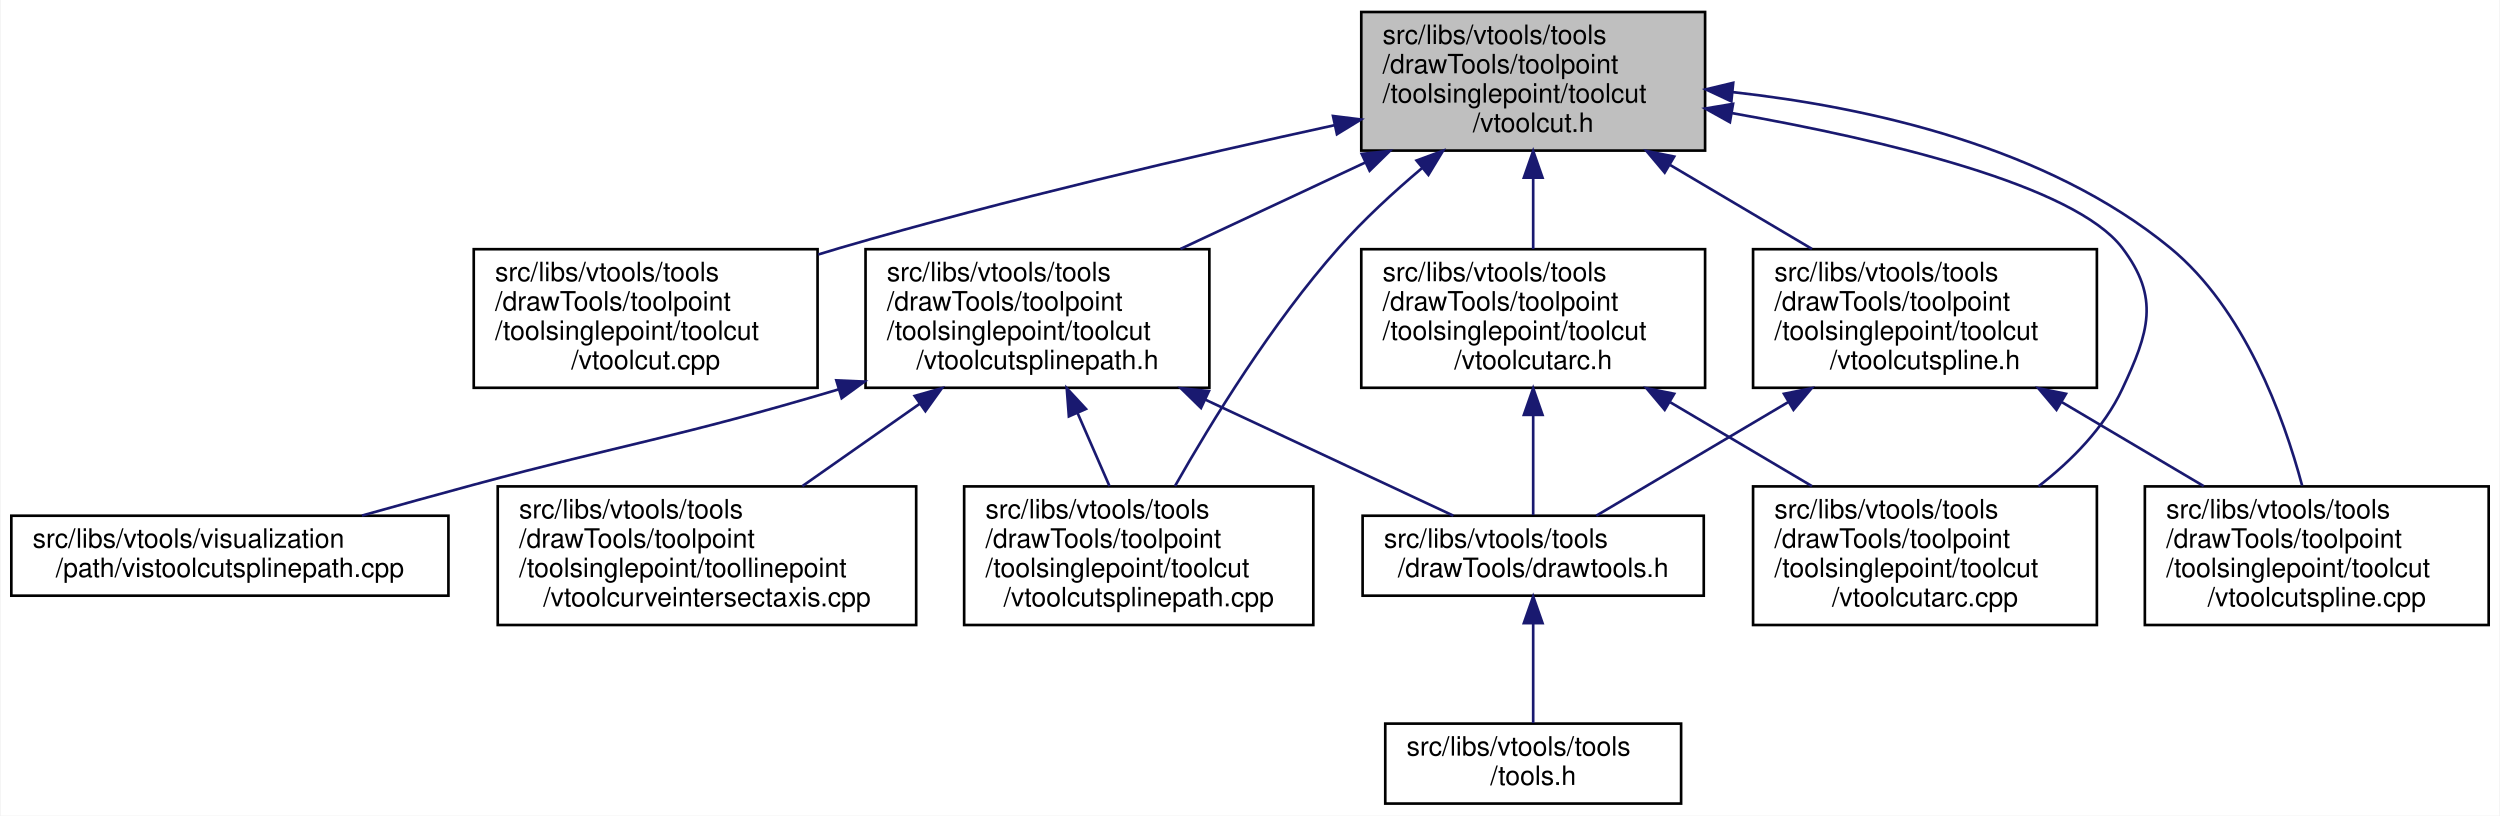
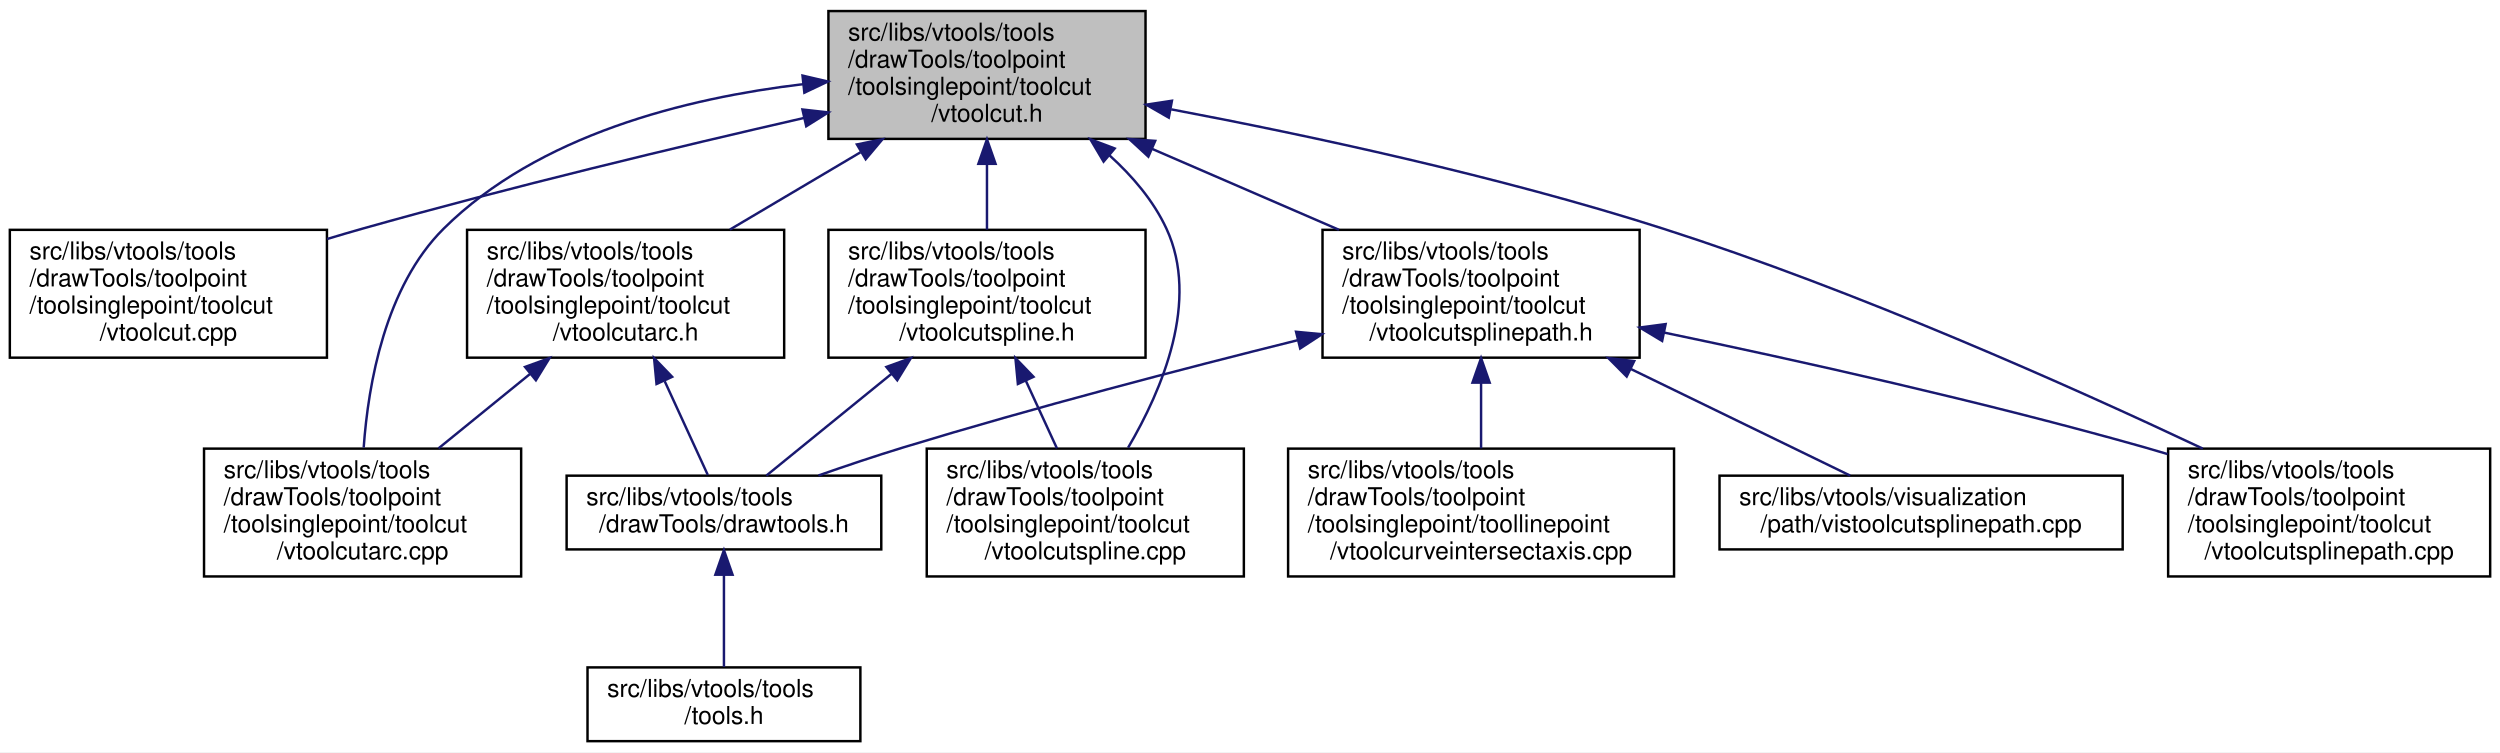
- <svg xmlns="http://www.w3.org/2000/svg" xmlns:xlink="http://www.w3.org/1999/xlink" width="938pt" height="306pt" viewBox="0.00 0.00 937.50 306.00">
+ <svg xmlns="http://www.w3.org/2000/svg" xmlns:xlink="http://www.w3.org/1999/xlink" width="1017pt" height="306pt" viewBox="0.00 0.00 1017.00 306.00">
  <g id="graph0" class="graph" transform="scale(1 1) rotate(0) translate(4 302)">
-     <polygon fill="white" stroke="transparent" points="-4,4 -4,-302 933.5,-302 933.5,4 -4,4" />
+     <polygon fill="white" stroke="transparent" points="-4,4 -4,-302 1013,-302 1013,4 -4,4" />
    <g id="node1" class="node">
      <g id="a_node1">
        <a xlink:title=" ">
-           <polygon fill="#bfbfbf" stroke="black" points="506.5,-245.5 506.5,-297.5 635.5,-297.5 635.5,-245.5 506.5,-245.5" />
-           <text text-anchor="start" x="514.5" y="-285.5" font-family="Helvetica,sans-Serif" font-size="10.00">src/libs/vtools/tools</text>
-           <text text-anchor="start" x="514.5" y="-274.5" font-family="Helvetica,sans-Serif" font-size="10.00">/drawTools/toolpoint</text>
-           <text text-anchor="start" x="514.5" y="-263.5" font-family="Helvetica,sans-Serif" font-size="10.00">/toolsinglepoint/toolcut</text>
-           <text text-anchor="middle" x="571" y="-252.5" font-family="Helvetica,sans-Serif" font-size="10.00">/vtoolcut.h</text>
+           <polygon fill="#bfbfbf" stroke="black" points="333,-245.5 333,-297.5 462,-297.5 462,-245.5 333,-245.5" />
+           <text text-anchor="start" x="341" y="-285.5" font-family="Helvetica,sans-Serif" font-size="10.00">src/libs/vtools/tools</text>
+           <text text-anchor="start" x="341" y="-274.5" font-family="Helvetica,sans-Serif" font-size="10.00">/drawTools/toolpoint</text>
+           <text text-anchor="start" x="341" y="-263.5" font-family="Helvetica,sans-Serif" font-size="10.00">/toolsinglepoint/toolcut</text>
+           <text text-anchor="middle" x="397.5" y="-252.5" font-family="Helvetica,sans-Serif" font-size="10.00">/vtoolcut.h</text>
        </a>
      </g>
    </g>
    <g id="node2" class="node">
      <g id="a_node2">
        <a xlink:href="../../d2/dc5/vtoolcut_8cpp.html" target="_top" xlink:title=" ">
-           <polygon fill="white" stroke="black" points="173.5,-156.5 173.5,-208.5 302.5,-208.5 302.5,-156.5 173.5,-156.5" />
-           <text text-anchor="start" x="181.5" y="-196.5" font-family="Helvetica,sans-Serif" font-size="10.00">src/libs/vtools/tools</text>
-           <text text-anchor="start" x="181.5" y="-185.5" font-family="Helvetica,sans-Serif" font-size="10.00">/drawTools/toolpoint</text>
-           <text text-anchor="start" x="181.5" y="-174.5" font-family="Helvetica,sans-Serif" font-size="10.00">/toolsinglepoint/toolcut</text>
-           <text text-anchor="middle" x="238" y="-163.5" font-family="Helvetica,sans-Serif" font-size="10.00">/vtoolcut.cpp</text>
+           <polygon fill="white" stroke="black" points="0,-156.5 0,-208.5 129,-208.5 129,-156.5 0,-156.5" />
+           <text text-anchor="start" x="8" y="-196.5" font-family="Helvetica,sans-Serif" font-size="10.00">src/libs/vtools/tools</text>
+           <text text-anchor="start" x="8" y="-185.5" font-family="Helvetica,sans-Serif" font-size="10.00">/drawTools/toolpoint</text>
+           <text text-anchor="start" x="8" y="-174.5" font-family="Helvetica,sans-Serif" font-size="10.00">/toolsinglepoint/toolcut</text>
+           <text text-anchor="middle" x="64.5" y="-163.5" font-family="Helvetica,sans-Serif" font-size="10.00">/vtoolcut.cpp</text>
        </a>
      </g>
    </g>
    <g id="edge1" class="edge">
-       <path fill="none" stroke="midnightblue" d="M496.54,-255.04C444.26,-243.66 372.91,-227.08 311,-209 308.29,-208.21 305.54,-207.38 302.77,-206.52" />
-       <polygon fill="midnightblue" stroke="midnightblue" points="495.89,-258.48 506.4,-257.17 497.37,-251.64 495.89,-258.48" />
+       <path fill="none" stroke="midnightblue" d="M323.04,-254.01C272.21,-242.38 203.48,-225.91 143.5,-209 138.78,-207.67 133.93,-206.24 129.05,-204.77" />
+       <polygon fill="midnightblue" stroke="midnightblue" points="322.43,-257.46 332.95,-256.27 323.98,-250.64 322.43,-257.46" />
    </g>
    <g id="node3" class="node">
      <g id="a_node3">
-         <a xlink:href="../../d7/dea/vtoolcutspline_8h.html" target="_top" xlink:title=" ">
-           <polygon fill="white" stroke="black" points="653.5,-156.5 653.5,-208.5 782.5,-208.5 782.5,-156.5 653.5,-156.5" />
-           <text text-anchor="start" x="661.5" y="-196.5" font-family="Helvetica,sans-Serif" font-size="10.00">src/libs/vtools/tools</text>
-           <text text-anchor="start" x="661.5" y="-185.5" font-family="Helvetica,sans-Serif" font-size="10.00">/drawTools/toolpoint</text>
-           <text text-anchor="start" x="661.5" y="-174.5" font-family="Helvetica,sans-Serif" font-size="10.00">/toolsinglepoint/toolcut</text>
-           <text text-anchor="middle" x="718" y="-163.5" font-family="Helvetica,sans-Serif" font-size="10.00">/vtoolcutspline.h</text>
+         <a xlink:href="../../d5/dbe/vtoolcutarc_8h.html" target="_top" xlink:title=" ">
+           <polygon fill="white" stroke="black" points="186,-156.5 186,-208.5 315,-208.5 315,-156.5 186,-156.5" />
+           <text text-anchor="start" x="194" y="-196.5" font-family="Helvetica,sans-Serif" font-size="10.00">src/libs/vtools/tools</text>
+           <text text-anchor="start" x="194" y="-185.5" font-family="Helvetica,sans-Serif" font-size="10.00">/drawTools/toolpoint</text>
+           <text text-anchor="start" x="194" y="-174.5" font-family="Helvetica,sans-Serif" font-size="10.00">/toolsinglepoint/toolcut</text>
+           <text text-anchor="middle" x="250.5" y="-163.5" font-family="Helvetica,sans-Serif" font-size="10.00">/vtoolcutarc.h</text>
        </a>
      </g>
    </g>
    <g id="edge2" class="edge">
-       <path fill="none" stroke="midnightblue" d="M622.42,-240.07C639.79,-229.79 658.98,-218.43 675.58,-208.61" />
-       <polygon fill="midnightblue" stroke="midnightblue" points="620.34,-237.23 613.52,-245.34 623.91,-243.25 620.34,-237.23" />
+       <path fill="none" stroke="midnightblue" d="M346.08,-240.07C328.71,-229.79 309.52,-218.43 292.92,-208.61" />
+       <polygon fill="midnightblue" stroke="midnightblue" points="344.59,-243.25 354.98,-245.34 348.16,-237.23 344.59,-243.25" />
    </g>
    <g id="node6" class="node">
      <g id="a_node6">
+         <a xlink:href="../../dc/db5/vtoolcutarc_8cpp.html" target="_top" xlink:title=" ">
+           <polygon fill="white" stroke="black" points="79,-67.5 79,-119.5 208,-119.5 208,-67.5 79,-67.5" />
+           <text text-anchor="start" x="87" y="-107.5" font-family="Helvetica,sans-Serif" font-size="10.00">src/libs/vtools/tools</text>
+           <text text-anchor="start" x="87" y="-96.5" font-family="Helvetica,sans-Serif" font-size="10.00">/drawTools/toolpoint</text>
+           <text text-anchor="start" x="87" y="-85.5" font-family="Helvetica,sans-Serif" font-size="10.00">/toolsinglepoint/toolcut</text>
+           <text text-anchor="middle" x="143.5" y="-74.5" font-family="Helvetica,sans-Serif" font-size="10.00">/vtoolcutarc.cpp</text>
+         </a>
+       </g>
+     </g>
+     <g id="edge6" class="edge">
+       <path fill="none" stroke="midnightblue" d="M322.78,-267.77C275.01,-262.11 215,-247.14 176.5,-209 152.69,-185.41 145.8,-145.83 143.95,-119.93" />
+       <polygon fill="midnightblue" stroke="midnightblue" points="322.46,-271.25 332.78,-268.84 323.21,-264.29 322.46,-271.25" />
+     </g>
+     <g id="node7" class="node">
+       <g id="a_node7">
+         <a xlink:href="../../d7/dea/vtoolcutspline_8h.html" target="_top" xlink:title=" ">
+           <polygon fill="white" stroke="black" points="333,-156.5 333,-208.5 462,-208.5 462,-156.5 333,-156.5" />
+           <text text-anchor="start" x="341" y="-196.5" font-family="Helvetica,sans-Serif" font-size="10.00">src/libs/vtools/tools</text>
+           <text text-anchor="start" x="341" y="-185.5" font-family="Helvetica,sans-Serif" font-size="10.00">/drawTools/toolpoint</text>
+           <text text-anchor="start" x="341" y="-174.5" font-family="Helvetica,sans-Serif" font-size="10.00">/toolsinglepoint/toolcut</text>
+           <text text-anchor="middle" x="397.5" y="-163.5" font-family="Helvetica,sans-Serif" font-size="10.00">/vtoolcutspline.h</text>
+         </a>
+       </g>
+     </g>
+     <g id="edge7" class="edge">
+       <path fill="none" stroke="midnightblue" d="M397.5,-235.19C397.5,-226.28 397.5,-216.9 397.5,-208.61" />
+       <polygon fill="midnightblue" stroke="midnightblue" points="394,-235.34 397.5,-245.34 401,-235.34 394,-235.34" />
+     </g>
+     <g id="node8" class="node">
+       <g id="a_node8">
        <a xlink:href="../../da/dae/vtoolcutspline_8cpp.html" target="_top" xlink:title=" ">
-           <polygon fill="white" stroke="black" points="800.5,-67.5 800.5,-119.5 929.5,-119.5 929.5,-67.5 800.5,-67.5" />
-           <text text-anchor="start" x="808.5" y="-107.5" font-family="Helvetica,sans-Serif" font-size="10.00">src/libs/vtools/tools</text>
-           <text text-anchor="start" x="808.5" y="-96.5" font-family="Helvetica,sans-Serif" font-size="10.00">/drawTools/toolpoint</text>
-           <text text-anchor="start" x="808.5" y="-85.5" font-family="Helvetica,sans-Serif" font-size="10.00">/toolsinglepoint/toolcut</text>
-           <text text-anchor="middle" x="865" y="-74.5" font-family="Helvetica,sans-Serif" font-size="10.00">/vtoolcutspline.cpp</text>
+           <polygon fill="white" stroke="black" points="373,-67.5 373,-119.5 502,-119.5 502,-67.5 373,-67.5" />
+           <text text-anchor="start" x="381" y="-107.5" font-family="Helvetica,sans-Serif" font-size="10.00">src/libs/vtools/tools</text>
+           <text text-anchor="start" x="381" y="-96.5" font-family="Helvetica,sans-Serif" font-size="10.00">/drawTools/toolpoint</text>
+           <text text-anchor="start" x="381" y="-85.5" font-family="Helvetica,sans-Serif" font-size="10.00">/toolsinglepoint/toolcut</text>
+           <text text-anchor="middle" x="437.5" y="-74.5" font-family="Helvetica,sans-Serif" font-size="10.00">/vtoolcutspline.cpp</text>
+         </a>
+       </g>
+     </g>
+     <g id="edge10" class="edge">
+       <path fill="none" stroke="midnightblue" d="M447.23,-238.9C456.65,-230.41 465.21,-220.38 470.5,-209 484.11,-179.74 468.88,-143.62 454.9,-119.87" />
+       <polygon fill="midnightblue" stroke="midnightblue" points="444.94,-236.25 439.54,-245.36 449.45,-241.61 444.94,-236.25" />
+     </g>
+     <g id="node9" class="node">
+       <g id="a_node9">
+         <a xlink:href="../../d6/d9d/vtoolcutsplinepath_8h.html" target="_top" xlink:title=" ">
+           <polygon fill="white" stroke="black" points="534,-156.5 534,-208.5 663,-208.5 663,-156.5 534,-156.5" />
+           <text text-anchor="start" x="542" y="-196.5" font-family="Helvetica,sans-Serif" font-size="10.00">src/libs/vtools/tools</text>
+           <text text-anchor="start" x="542" y="-185.5" font-family="Helvetica,sans-Serif" font-size="10.00">/drawTools/toolpoint</text>
+           <text text-anchor="start" x="542" y="-174.5" font-family="Helvetica,sans-Serif" font-size="10.00">/toolsinglepoint/toolcut</text>
+           <text text-anchor="middle" x="598.5" y="-163.5" font-family="Helvetica,sans-Serif" font-size="10.00">/vtoolcutsplinepath.h</text>
+         </a>
+       </g>
+     </g>
+     <g id="edge11" class="edge">
+       <path fill="none" stroke="midnightblue" d="M464.65,-241.44C489.29,-230.77 516.94,-218.8 540.69,-208.52" />
+       <polygon fill="midnightblue" stroke="midnightblue" points="463.15,-238.27 455.37,-245.45 465.94,-244.69 463.15,-238.27" />
+     </g>
+     <g id="node11" class="node">
+       <g id="a_node11">
+         <a xlink:href="../../d1/ddf/vtoolcutsplinepath_8cpp.html" target="_top" xlink:title=" ">
+           <polygon fill="white" stroke="black" points="878,-67.5 878,-119.5 1009,-119.5 1009,-67.5 878,-67.5" />
+           <text text-anchor="start" x="886" y="-107.5" font-family="Helvetica,sans-Serif" font-size="10.00">src/libs/vtools/tools</text>
+           <text text-anchor="start" x="886" y="-96.5" font-family="Helvetica,sans-Serif" font-size="10.00">/drawTools/toolpoint</text>
+           <text text-anchor="start" x="886" y="-85.5" font-family="Helvetica,sans-Serif" font-size="10.00">/toolsinglepoint/toolcut</text>
+           <text text-anchor="middle" x="943.5" y="-74.5" font-family="Helvetica,sans-Serif" font-size="10.00">/vtoolcutsplinepath.cpp</text>
        </a>
      </g>
    </g>
    <g id="edge16" class="edge">
-       <path fill="none" stroke="midnightblue" d="M645.79,-267.44C697.03,-261.77 763.82,-246.91 810,-209 837.78,-186.19 852.48,-146.01 859.5,-119.82" />
-       <polygon fill="midnightblue" stroke="midnightblue" points="645.36,-263.97 635.76,-268.46 646.06,-270.93 645.36,-263.97" />
+       <path fill="none" stroke="midnightblue" d="M472.44,-257.52C528.28,-246.94 606.05,-230.28 672.5,-209 751.06,-183.85 838.35,-144.86 892.09,-119.5" />
+       <polygon fill="midnightblue" stroke="midnightblue" points="471.46,-254.14 462.27,-259.42 472.75,-261.02 471.46,-254.14" />
    </g>
-     <g id="node7" class="node">
-       <g id="a_node7">
-         <a xlink:href="../../d5/dbe/vtoolcutarc_8h.html" target="_top" xlink:title=" ">
-           <polygon fill="white" stroke="black" points="506.5,-156.5 506.5,-208.5 635.5,-208.5 635.5,-156.5 506.5,-156.5" />
-           <text text-anchor="start" x="514.5" y="-196.5" font-family="Helvetica,sans-Serif" font-size="10.00">src/libs/vtools/tools</text>
-           <text text-anchor="start" x="514.5" y="-185.5" font-family="Helvetica,sans-Serif" font-size="10.00">/drawTools/toolpoint</text>
-           <text text-anchor="start" x="514.5" y="-174.5" font-family="Helvetica,sans-Serif" font-size="10.00">/toolsinglepoint/toolcut</text>
-           <text text-anchor="middle" x="571" y="-163.5" font-family="Helvetica,sans-Serif" font-size="10.00">/vtoolcutarc.h</text>
+     <g id="node4" class="node">
+       <g id="a_node4">
+         <a xlink:href="../../d4/d56/drawtools_8h.html" target="_top" xlink:title=" ">
+           <polygon fill="white" stroke="black" points="226.5,-78.5 226.5,-108.5 354.5,-108.5 354.5,-78.5 226.5,-78.5" />
+           <text text-anchor="start" x="234.5" y="-96.5" font-family="Helvetica,sans-Serif" font-size="10.00">src/libs/vtools/tools</text>
+           <text text-anchor="middle" x="290.5" y="-85.5" font-family="Helvetica,sans-Serif" font-size="10.00">/drawTools/drawtools.h</text>
        </a>
      </g>
    </g>
-     <g id="edge6" class="edge">
-       <path fill="none" stroke="midnightblue" d="M571,-235.19C571,-226.28 571,-216.9 571,-208.61" />
-       <polygon fill="midnightblue" stroke="midnightblue" points="567.5,-235.34 571,-245.34 574.5,-235.34 567.5,-235.34" />
+     <g id="edge3" class="edge">
+       <path fill="none" stroke="midnightblue" d="M266.4,-146.92C272.52,-133.61 279.18,-119.13 283.94,-108.77" />
+       <polygon fill="midnightblue" stroke="midnightblue" points="263.07,-145.79 262.07,-156.34 269.43,-148.71 263.07,-145.79" />
    </g>
-     <g id="node8" class="node">
-       <g id="a_node8">
-         <a xlink:href="../../dc/db5/vtoolcutarc_8cpp.html" target="_top" xlink:title=" ">
-           <polygon fill="white" stroke="black" points="653.5,-67.5 653.5,-119.5 782.5,-119.5 782.5,-67.5 653.5,-67.5" />
-           <text text-anchor="start" x="661.5" y="-107.5" font-family="Helvetica,sans-Serif" font-size="10.00">src/libs/vtools/tools</text>
-           <text text-anchor="start" x="661.5" y="-96.5" font-family="Helvetica,sans-Serif" font-size="10.00">/drawTools/toolpoint</text>
-           <text text-anchor="start" x="661.5" y="-85.5" font-family="Helvetica,sans-Serif" font-size="10.00">/toolsinglepoint/toolcut</text>
-           <text text-anchor="middle" x="718" y="-74.5" font-family="Helvetica,sans-Serif" font-size="10.00">/vtoolcutarc.cpp</text>
+     <g id="edge5" class="edge">
+       <path fill="none" stroke="midnightblue" d="M211.68,-149.93C199.41,-139.96 186.02,-129.07 174.38,-119.61" />
+       <polygon fill="midnightblue" stroke="midnightblue" points="209.58,-152.74 219.55,-156.34 214,-147.31 209.58,-152.74" />
+     </g>
+     <g id="node5" class="node">
+       <g id="a_node5">
+         <a xlink:href="../../d5/da5/tools_8h.html" target="_top" xlink:title=" ">
+           <polygon fill="white" stroke="black" points="235,-0.5 235,-30.5 346,-30.5 346,-0.5 235,-0.5" />
+           <text text-anchor="start" x="243" y="-18.5" font-family="Helvetica,sans-Serif" font-size="10.00">src/libs/vtools/tools</text>
+           <text text-anchor="middle" x="290.5" y="-7.5" font-family="Helvetica,sans-Serif" font-size="10.00">/tools.h</text>
        </a>
      </g>
    </g>
+     <g id="edge4" class="edge">
+       <path fill="none" stroke="midnightblue" d="M290.5,-68.09C290.5,-55.76 290.5,-41.22 290.5,-30.73" />
+       <polygon fill="midnightblue" stroke="midnightblue" points="287,-68.2 290.5,-78.2 294,-68.21 287,-68.2" />
+     </g>
+     <g id="edge8" class="edge">
+       <path fill="none" stroke="midnightblue" d="M358.71,-149.96C341.23,-135.74 321.47,-119.68 307.74,-108.52" />
+       <polygon fill="midnightblue" stroke="midnightblue" points="356.58,-152.74 366.55,-156.34 361,-147.31 356.58,-152.74" />
+     </g>
    <g id="edge9" class="edge">
-       <path fill="none" stroke="midnightblue" d="M645.63,-259.55C702.54,-249.49 774.1,-232.56 792,-209 806.25,-190.24 802.01,-177.33 792,-156 785.19,-141.48 773.08,-129.2 760.6,-119.53" />
-       <polygon fill="midnightblue" stroke="midnightblue" points="644.81,-256.14 635.55,-261.28 646,-263.03 644.81,-256.14" />
+       <path fill="none" stroke="midnightblue" d="M413.33,-147.06C417.55,-137.9 422.02,-128.17 425.96,-119.61" />
+       <polygon fill="midnightblue" stroke="midnightblue" points="410.07,-145.79 409.07,-156.34 416.43,-148.71 410.07,-145.79" />
    </g>
-     <g id="node9" class="node">
-       <g id="a_node9">
-         <a xlink:href="../../d6/d9d/vtoolcutsplinepath_8h.html" target="_top" xlink:title=" ">
-           <polygon fill="white" stroke="black" points="320.5,-156.5 320.5,-208.5 449.5,-208.5 449.5,-156.5 320.5,-156.5" />
-           <text text-anchor="start" x="328.5" y="-196.5" font-family="Helvetica,sans-Serif" font-size="10.00">src/libs/vtools/tools</text>
-           <text text-anchor="start" x="328.5" y="-185.5" font-family="Helvetica,sans-Serif" font-size="10.00">/drawTools/toolpoint</text>
-           <text text-anchor="start" x="328.5" y="-174.5" font-family="Helvetica,sans-Serif" font-size="10.00">/toolsinglepoint/toolcut</text>
-           <text text-anchor="middle" x="385" y="-163.5" font-family="Helvetica,sans-Serif" font-size="10.00">/vtoolcutsplinepath.h</text>
+     <g id="edge12" class="edge">
+       <path fill="none" stroke="midnightblue" d="M523.8,-163.58C477.4,-152.04 416.68,-136.22 363.5,-120 352.2,-116.55 340.04,-112.46 328.95,-108.58" />
+       <polygon fill="midnightblue" stroke="midnightblue" points="523.23,-167.04 533.78,-166.04 524.91,-160.24 523.23,-167.04" />
+     </g>
+     <g id="node10" class="node">
+       <g id="a_node10">
+         <a xlink:href="../../da/d99/vtoolcurveintersectaxis_8cpp.html" target="_top" xlink:title=" ">
+           <polygon fill="white" stroke="black" points="520,-67.5 520,-119.5 677,-119.5 677,-67.5 520,-67.5" />
+           <text text-anchor="start" x="528" y="-107.5" font-family="Helvetica,sans-Serif" font-size="10.00">src/libs/vtools/tools</text>
+           <text text-anchor="start" x="528" y="-96.5" font-family="Helvetica,sans-Serif" font-size="10.00">/drawTools/toolpoint</text>
+           <text text-anchor="start" x="528" y="-85.5" font-family="Helvetica,sans-Serif" font-size="10.00">/toolsinglepoint/toollinepoint</text>
+           <text text-anchor="middle" x="598.5" y="-74.5" font-family="Helvetica,sans-Serif" font-size="10.00">/vtoolcurveintersectaxis.cpp</text>
        </a>
      </g>
    </g>
-     <g id="edge10" class="edge">
-       <path fill="none" stroke="midnightblue" d="M508.05,-241.06C485.52,-230.52 460.35,-218.75 438.68,-208.61" />
-       <polygon fill="midnightblue" stroke="midnightblue" points="506.66,-244.27 517.2,-245.34 509.63,-237.93 506.66,-244.27" />
+     <g id="edge13" class="edge">
+       <path fill="none" stroke="midnightblue" d="M598.5,-146.19C598.5,-137.28 598.5,-127.9 598.5,-119.61" />
+       <polygon fill="midnightblue" stroke="midnightblue" points="595,-146.34 598.5,-156.34 602,-146.34 595,-146.34" />
    </g>
-     <g id="node10" class="node">
-       <g id="a_node10">
-         <a xlink:href="../../d1/ddf/vtoolcutsplinepath_8cpp.html" target="_top" xlink:title=" ">
-           <polygon fill="white" stroke="black" points="357.5,-67.5 357.5,-119.5 488.5,-119.5 488.5,-67.5 357.5,-67.5" />
-           <text text-anchor="start" x="365.5" y="-107.5" font-family="Helvetica,sans-Serif" font-size="10.00">src/libs/vtools/tools</text>
-           <text text-anchor="start" x="365.5" y="-96.5" font-family="Helvetica,sans-Serif" font-size="10.00">/drawTools/toolpoint</text>
-           <text text-anchor="start" x="365.5" y="-85.5" font-family="Helvetica,sans-Serif" font-size="10.00">/toolsinglepoint/toolcut</text>
-           <text text-anchor="middle" x="423" y="-74.5" font-family="Helvetica,sans-Serif" font-size="10.00">/vtoolcutsplinepath.cpp</text>
+     <g id="edge14" class="edge">
+       <path fill="none" stroke="midnightblue" d="M673,-166.7C727.52,-155.35 803.07,-138.52 868.5,-120 871.54,-119.14 874.65,-118.23 877.77,-117.28" />
+       <polygon fill="midnightblue" stroke="midnightblue" points="672.16,-163.3 663.07,-168.76 673.58,-170.16 672.16,-163.3" />
+     </g>
+     <g id="node12" class="node">
+       <g id="a_node12">
+         <a xlink:href="../../d7/d3d/vistoolcutsplinepath_8cpp.html" target="_top" xlink:title=" ">
+           <polygon fill="white" stroke="black" points="695.5,-78.5 695.5,-108.5 859.5,-108.5 859.5,-78.5 695.5,-78.5" />
+           <text text-anchor="start" x="703.5" y="-96.5" font-family="Helvetica,sans-Serif" font-size="10.00">src/libs/vtools/visualization</text>
+           <text text-anchor="middle" x="777.5" y="-85.5" font-family="Helvetica,sans-Serif" font-size="10.00">/path/vistoolcutsplinepath.cpp</text>
        </a>
      </g>
    </g>
    <g id="edge15" class="edge">
-       <path fill="none" stroke="midnightblue" d="M529.42,-239.04C518.61,-229.93 507.38,-219.58 498,-209 473.09,-180.9 450.36,-143.87 436.61,-119.64" />
-       <polygon fill="midnightblue" stroke="midnightblue" points="527.24,-241.78 537.18,-245.44 531.69,-236.38 527.24,-241.78" />
-     </g>
-     <g id="node4" class="node">
-       <g id="a_node4">
-         <a xlink:href="../../d4/d56/drawtools_8h.html" target="_top" xlink:title=" ">
-           <polygon fill="white" stroke="black" points="507,-78.5 507,-108.5 635,-108.5 635,-78.5 507,-78.5" />
-           <text text-anchor="start" x="515" y="-96.5" font-family="Helvetica,sans-Serif" font-size="10.00">src/libs/vtools/tools</text>
-           <text text-anchor="middle" x="571" y="-85.5" font-family="Helvetica,sans-Serif" font-size="10.00">/drawTools/drawtools.h</text>
-         </a>
-       </g>
-     </g>
-     <g id="edge3" class="edge">
-       <path fill="none" stroke="midnightblue" d="M666.65,-151.11C642.16,-136.62 614.06,-119.98 594.68,-108.52" />
-       <polygon fill="midnightblue" stroke="midnightblue" points="665.09,-154.25 675.48,-156.34 668.66,-148.23 665.09,-154.25" />
-     </g>
-     <g id="edge5" class="edge">
-       <path fill="none" stroke="midnightblue" d="M769.42,-151.07C786.79,-140.79 805.98,-129.43 822.58,-119.61" />
-       <polygon fill="midnightblue" stroke="midnightblue" points="767.34,-148.23 760.52,-156.34 770.91,-154.25 767.34,-148.23" />
-     </g>
-     <g id="node5" class="node">
-       <g id="a_node5">
-         <a xlink:href="../../d5/da5/tools_8h.html" target="_top" xlink:title=" ">
-           <polygon fill="white" stroke="black" points="515.5,-0.5 515.5,-30.5 626.5,-30.5 626.5,-0.5 515.5,-0.5" />
-           <text text-anchor="start" x="523.5" y="-18.5" font-family="Helvetica,sans-Serif" font-size="10.00">src/libs/vtools/tools</text>
-           <text text-anchor="middle" x="571" y="-7.5" font-family="Helvetica,sans-Serif" font-size="10.00">/tools.h</text>
-         </a>
-       </g>
-     </g>
-     <g id="edge4" class="edge">
-       <path fill="none" stroke="midnightblue" d="M571,-68.09C571,-55.76 571,-41.22 571,-30.73" />
-       <polygon fill="midnightblue" stroke="midnightblue" points="567.5,-68.2 571,-78.2 574.5,-68.21 567.5,-68.2" />
-     </g>
-     <g id="edge7" class="edge">
-       <path fill="none" stroke="midnightblue" d="M571,-146.15C571,-133.05 571,-118.93 571,-108.77" />
-       <polygon fill="midnightblue" stroke="midnightblue" points="567.5,-146.34 571,-156.34 574.5,-146.34 567.5,-146.34" />
-     </g>
-     <g id="edge8" class="edge">
-       <path fill="none" stroke="midnightblue" d="M622.42,-151.07C639.79,-140.79 658.98,-129.43 675.58,-119.61" />
-       <polygon fill="midnightblue" stroke="midnightblue" points="620.34,-148.23 613.52,-156.34 623.91,-154.25 620.34,-148.23" />
-     </g>
-     <g id="edge11" class="edge">
-       <path fill="none" stroke="midnightblue" d="M447.95,-152.06C479.39,-137.35 515.98,-120.23 541.04,-108.52" />
-       <polygon fill="midnightblue" stroke="midnightblue" points="446.37,-148.93 438.8,-156.34 449.34,-155.27 446.37,-148.93" />
-     </g>
-     <g id="edge12" class="edge">
-       <path fill="none" stroke="midnightblue" d="M400.04,-147.06C404.05,-137.9 408.29,-128.17 412.03,-119.61" />
-       <polygon fill="midnightblue" stroke="midnightblue" points="396.79,-145.77 395.99,-156.34 403.2,-148.57 396.79,-145.77" />
-     </g>
-     <g id="node11" class="node">
-       <g id="a_node11">
-         <a xlink:href="../../da/d99/vtoolcurveintersectaxis_8cpp.html" target="_top" xlink:title=" ">
-           <polygon fill="white" stroke="black" points="182.5,-67.5 182.5,-119.5 339.5,-119.5 339.5,-67.5 182.5,-67.5" />
-           <text text-anchor="start" x="190.5" y="-107.5" font-family="Helvetica,sans-Serif" font-size="10.00">src/libs/vtools/tools</text>
-           <text text-anchor="start" x="190.5" y="-96.5" font-family="Helvetica,sans-Serif" font-size="10.00">/drawTools/toolpoint</text>
-           <text text-anchor="start" x="190.5" y="-85.5" font-family="Helvetica,sans-Serif" font-size="10.00">/toolsinglepoint/toollinepoint</text>
-           <text text-anchor="middle" x="261" y="-74.5" font-family="Helvetica,sans-Serif" font-size="10.00">/vtoolcurveintersectaxis.cpp</text>
-         </a>
-       </g>
-     </g>
-     <g id="edge13" class="edge">
-       <path fill="none" stroke="midnightblue" d="M340.82,-150.5C326.38,-140.37 310.53,-129.25 296.79,-119.61" />
-       <polygon fill="midnightblue" stroke="midnightblue" points="338.94,-153.46 349.13,-156.34 342.96,-147.73 338.94,-153.46" />
-     </g>
-     <g id="node12" class="node">
-       <g id="a_node12">
-         <a xlink:href="../../d7/d3d/vistoolcutsplinepath_8cpp.html" target="_top" xlink:title=" ">
-           <polygon fill="white" stroke="black" points="0,-78.5 0,-108.5 164,-108.5 164,-78.5 0,-78.5" />
-           <text text-anchor="start" x="8" y="-96.5" font-family="Helvetica,sans-Serif" font-size="10.00">src/libs/vtools/visualization</text>
-           <text text-anchor="middle" x="82" y="-85.5" font-family="Helvetica,sans-Serif" font-size="10.00">/path/vistoolcutsplinepath.cpp</text>
-         </a>
-       </g>
-     </g>
-     <g id="edge14" class="edge">
-       <path fill="none" stroke="midnightblue" d="M310.27,-155.87C248.64,-137.52 231.2,-135.74 173,-120 159.54,-116.36 144.98,-112.32 131.55,-108.56" />
-       <polygon fill="midnightblue" stroke="midnightblue" points="309.54,-159.3 320.12,-158.83 311.55,-152.6 309.54,-159.3" />
+       <path fill="none" stroke="midnightblue" d="M659.47,-151.87C689.64,-137.2 724.65,-120.18 748.66,-108.52" />
+       <polygon fill="midnightblue" stroke="midnightblue" points="657.74,-148.82 650.27,-156.34 660.8,-155.11 657.74,-148.82" />
    </g>
  </g>
</svg>
